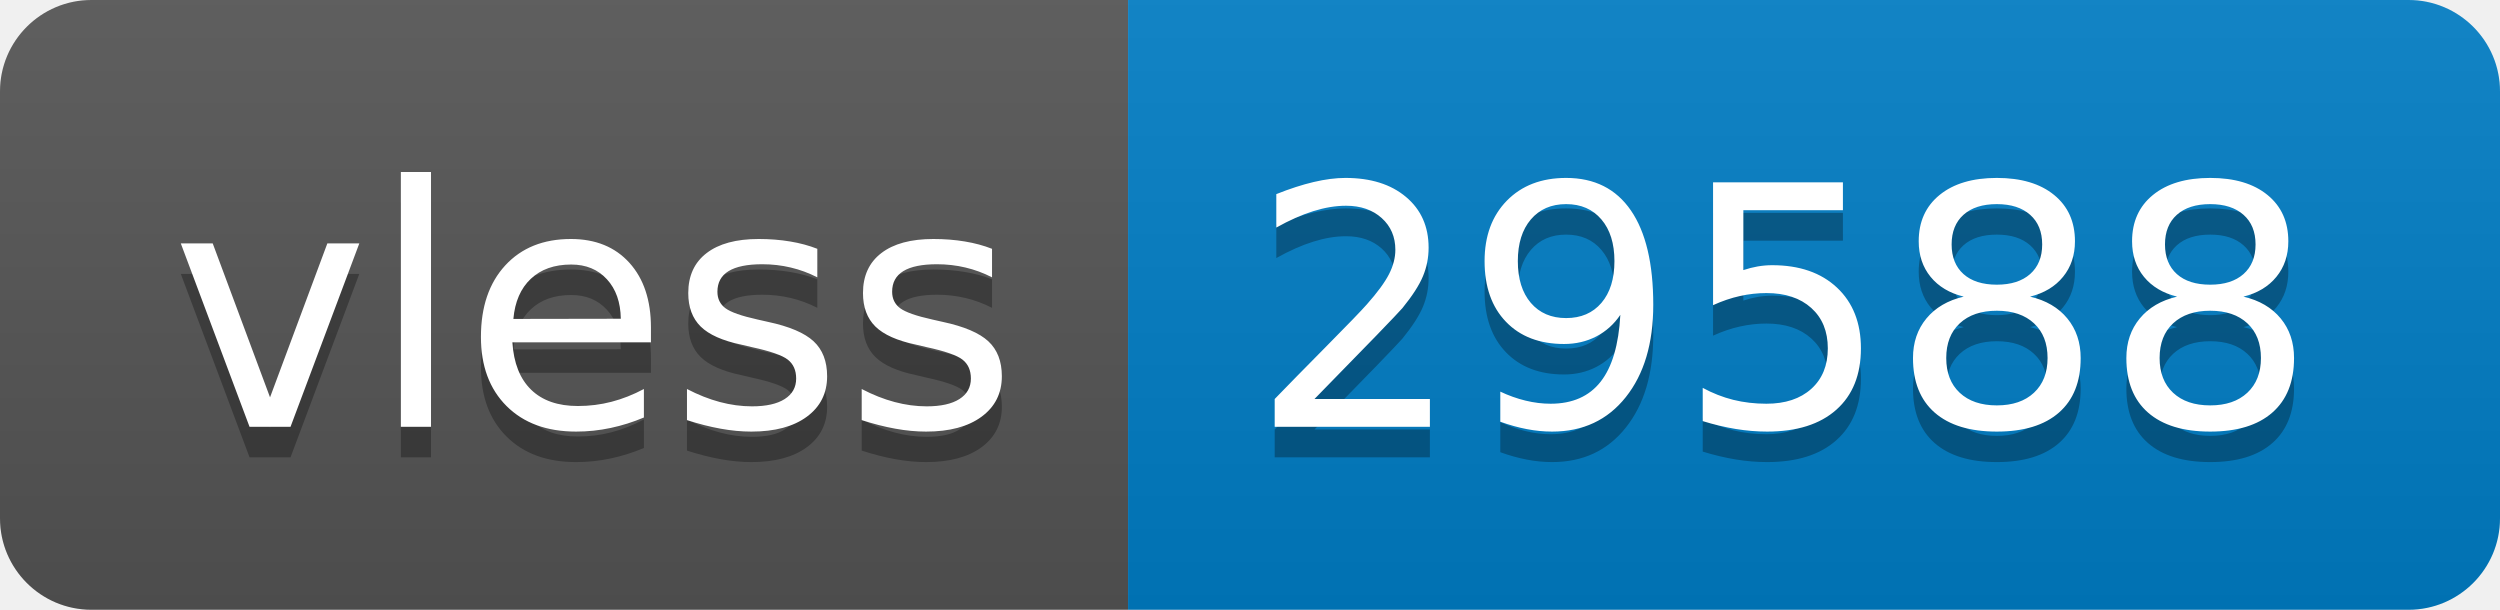
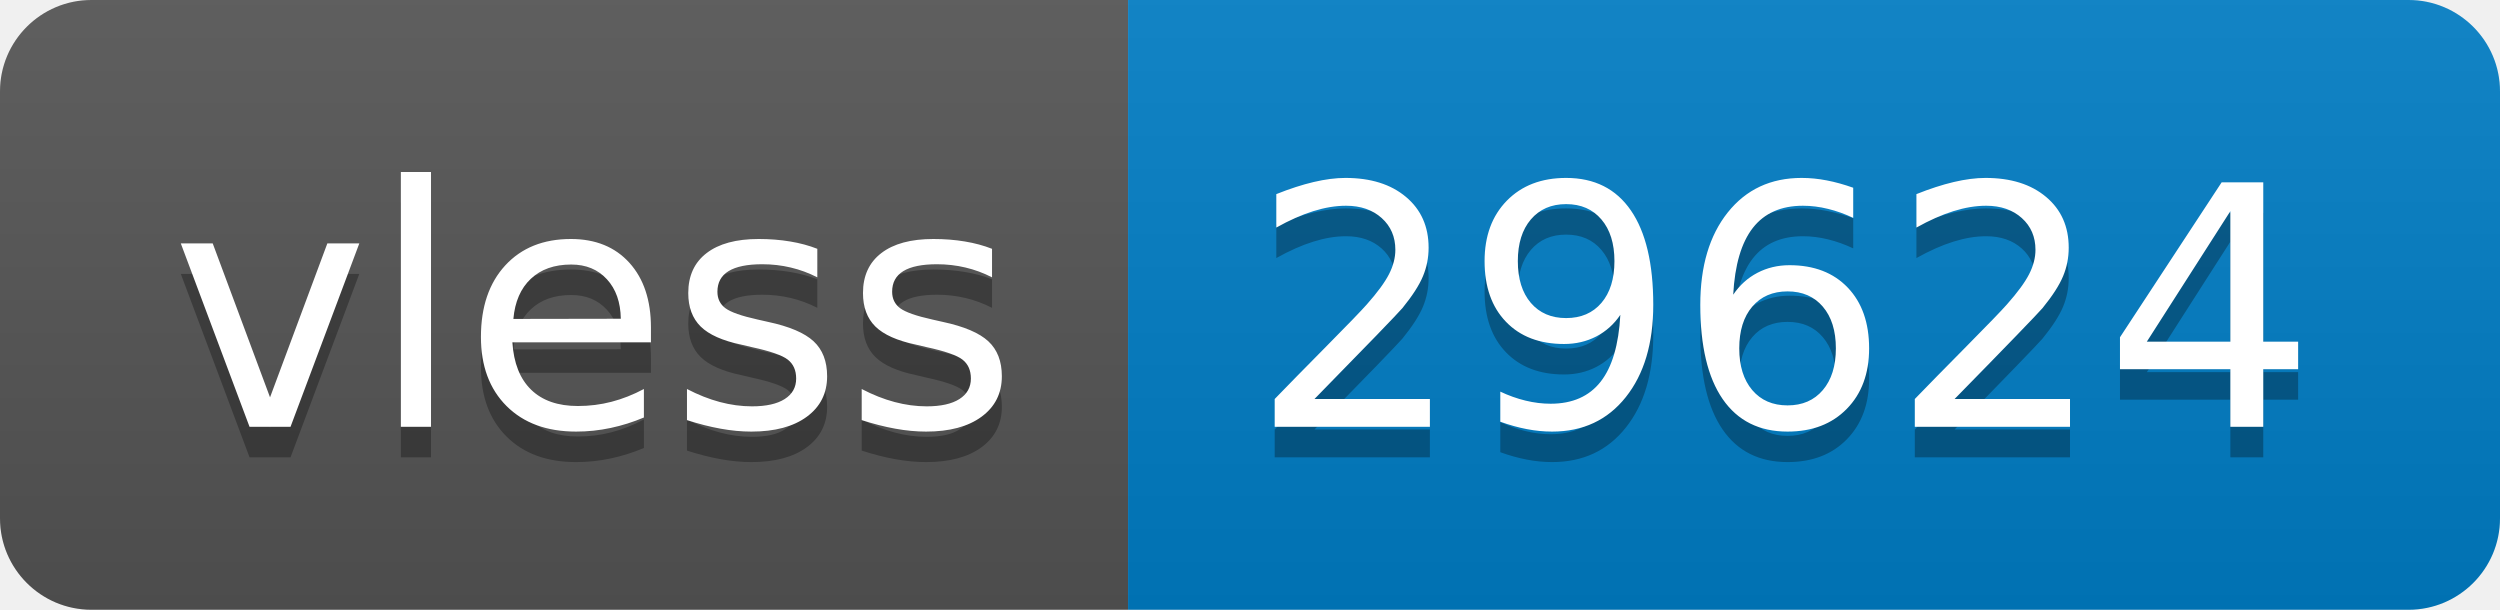
- <svg xmlns="http://www.w3.org/2000/svg" width="82" height="20" role="img" aria-label="vless: 29588">
+ <svg xmlns="http://www.w3.org/2000/svg" width="82" height="20" role="img" aria-label="vless: 29624">
  <linearGradient id="s" x2="0" y2="100%">
    <stop offset="0" stop-color="#bbb" stop-opacity=".1" />
    <stop offset="1" stop-opacity=".1" />
  </linearGradient>
  <clipPath id="r">
    <rect width="82" height="20" rx="3" fill="#fff" />
  </clipPath>
  <g clip-path="url(#r)">
    <rect width="37" height="20" fill="#555" />
    <rect x="37" width="45" height="20" fill="#007ec6" />
    <rect width="82" height="20" fill="url(#s)" />
  </g>
  <g fill="#fff" text-anchor="middle" font-family="Verdana,Geneva,DejaVu Sans,sans-serif" text-rendering="geometricPrecision" font-size="110">
    <text aria-hidden="true" x="195" y="150" fill="#010101" fill-opacity=".3" transform="scale(.1)" textLength="270">vless</text>
    <text x="195" y="140" transform="scale(.1)" fill="#fff" textLength="270">vless</text>
-     <text aria-hidden="true" x="585" y="150" fill="#010101" fill-opacity=".3" transform="scale(.1)" textLength="350">29588</text>
-     <text x="585" y="140" transform="scale(.1)" fill="#fff" textLength="350">29588</text>
+     <text aria-hidden="true" x="585" y="150" fill="#010101" fill-opacity=".3" transform="scale(.1)" textLength="350">29624</text>
+     <text x="585" y="140" transform="scale(.1)" fill="#fff" textLength="350">29624</text>
  </g>
</svg>
